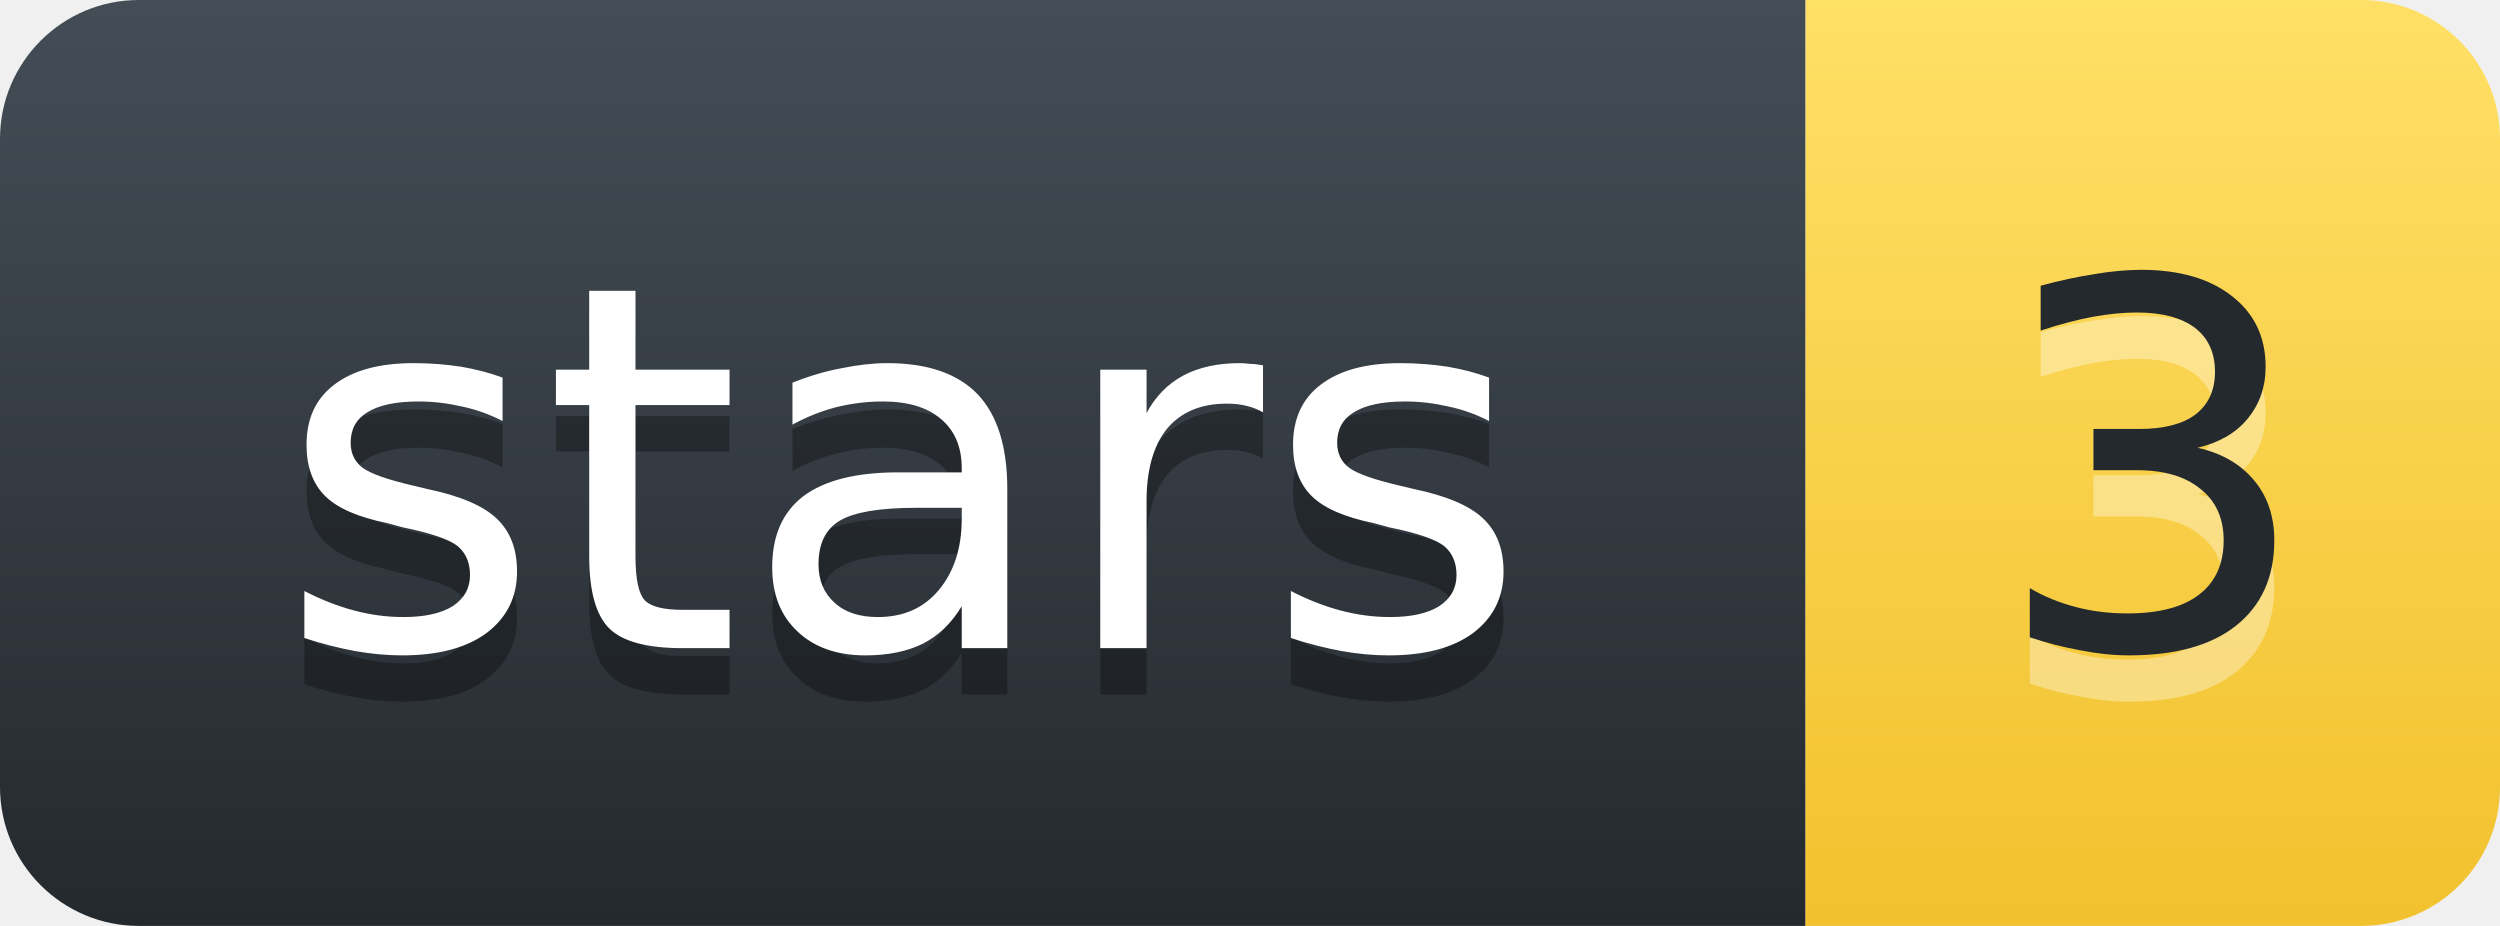
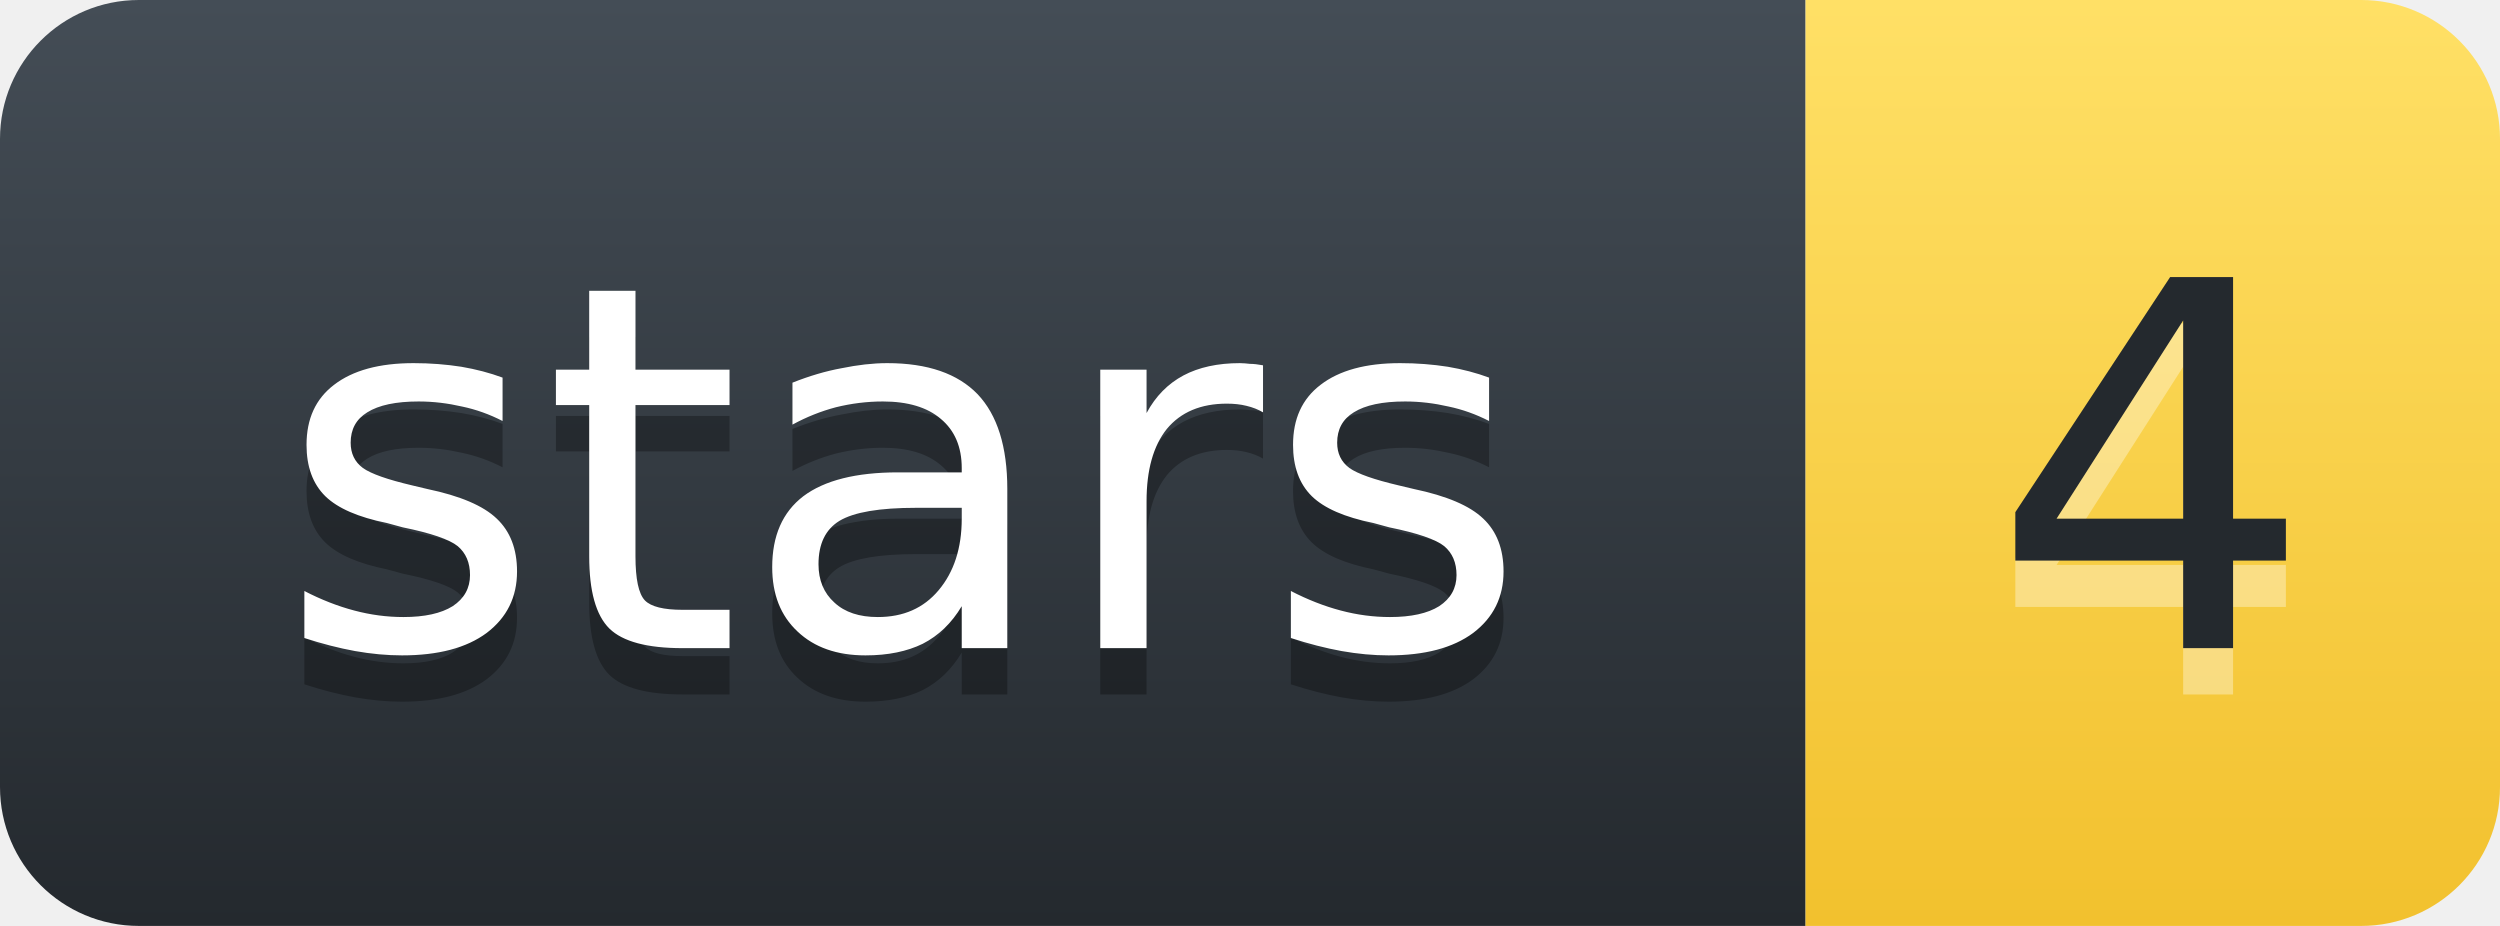
- <svg xmlns="http://www.w3.org/2000/svg" width="54.0" height="20" role="img" aria-label="stars: 3">
+ <svg xmlns="http://www.w3.org/2000/svg" width="54.0" height="20" role="img" aria-label="stars: 4">
  <defs>
    <linearGradient id="l" x1="50%" y1="0%" x2="50%" y2="100%">
      <stop stop-color="#444D56" offset="0%" />
      <stop stop-color="#24292E" offset="100%" />
    </linearGradient>
    <linearGradient id="v" x1="50%" y1="0%" x2="50%" y2="100%">
      <stop stop-color="#FFE066" offset="0%" />
      <stop stop-color="#F2C12E" offset="100%" />
    </linearGradient>
  </defs>
  <g fill="none" fill-rule="evenodd" font-family="'DejaVu Sans',Verdana,Geneva,sans-serif" font-size="11" text-anchor="middle">
    <path d="M0,3 C0,1.343 1.343,0 3,0 L39.0,0 L39.0,20 L3,20 C1.343,20 0,18.657 0,17 Z" fill="url(#l)" />
    <path d="M39.0,0 L51.0,0 C52.657,0 54.0,1.343 54.0,3 L54.0,17 C54.0,18.657 52.657,20 51.0,20 L39.0,20 Z" fill="url(#v)" />
    <text x="19.5" y="15" fill="#010101" fill-opacity=".3" textLength="28.0" lengthAdjust="spacingAndGlyphs" aria-hidden="true">stars</text>
    <text x="19.5" y="14" fill="#FFFFFF" textLength="28.0" lengthAdjust="spacingAndGlyphs">stars</text>
-     <text x="46.5" y="15" fill="#FFFFFF" fill-opacity=".35" textLength="7.0" lengthAdjust="spacingAndGlyphs" aria-hidden="true">3</text>
-     <text x="46.5" y="14" fill="#24292E" textLength="7.0" lengthAdjust="spacingAndGlyphs">3</text>
+     <text x="46.5" y="15" fill="#FFFFFF" fill-opacity=".35" textLength="7.0" lengthAdjust="spacingAndGlyphs" aria-hidden="true">4</text>
+     <text x="46.5" y="14" fill="#24292E" textLength="7.0" lengthAdjust="spacingAndGlyphs">4</text>
  </g>
</svg>
